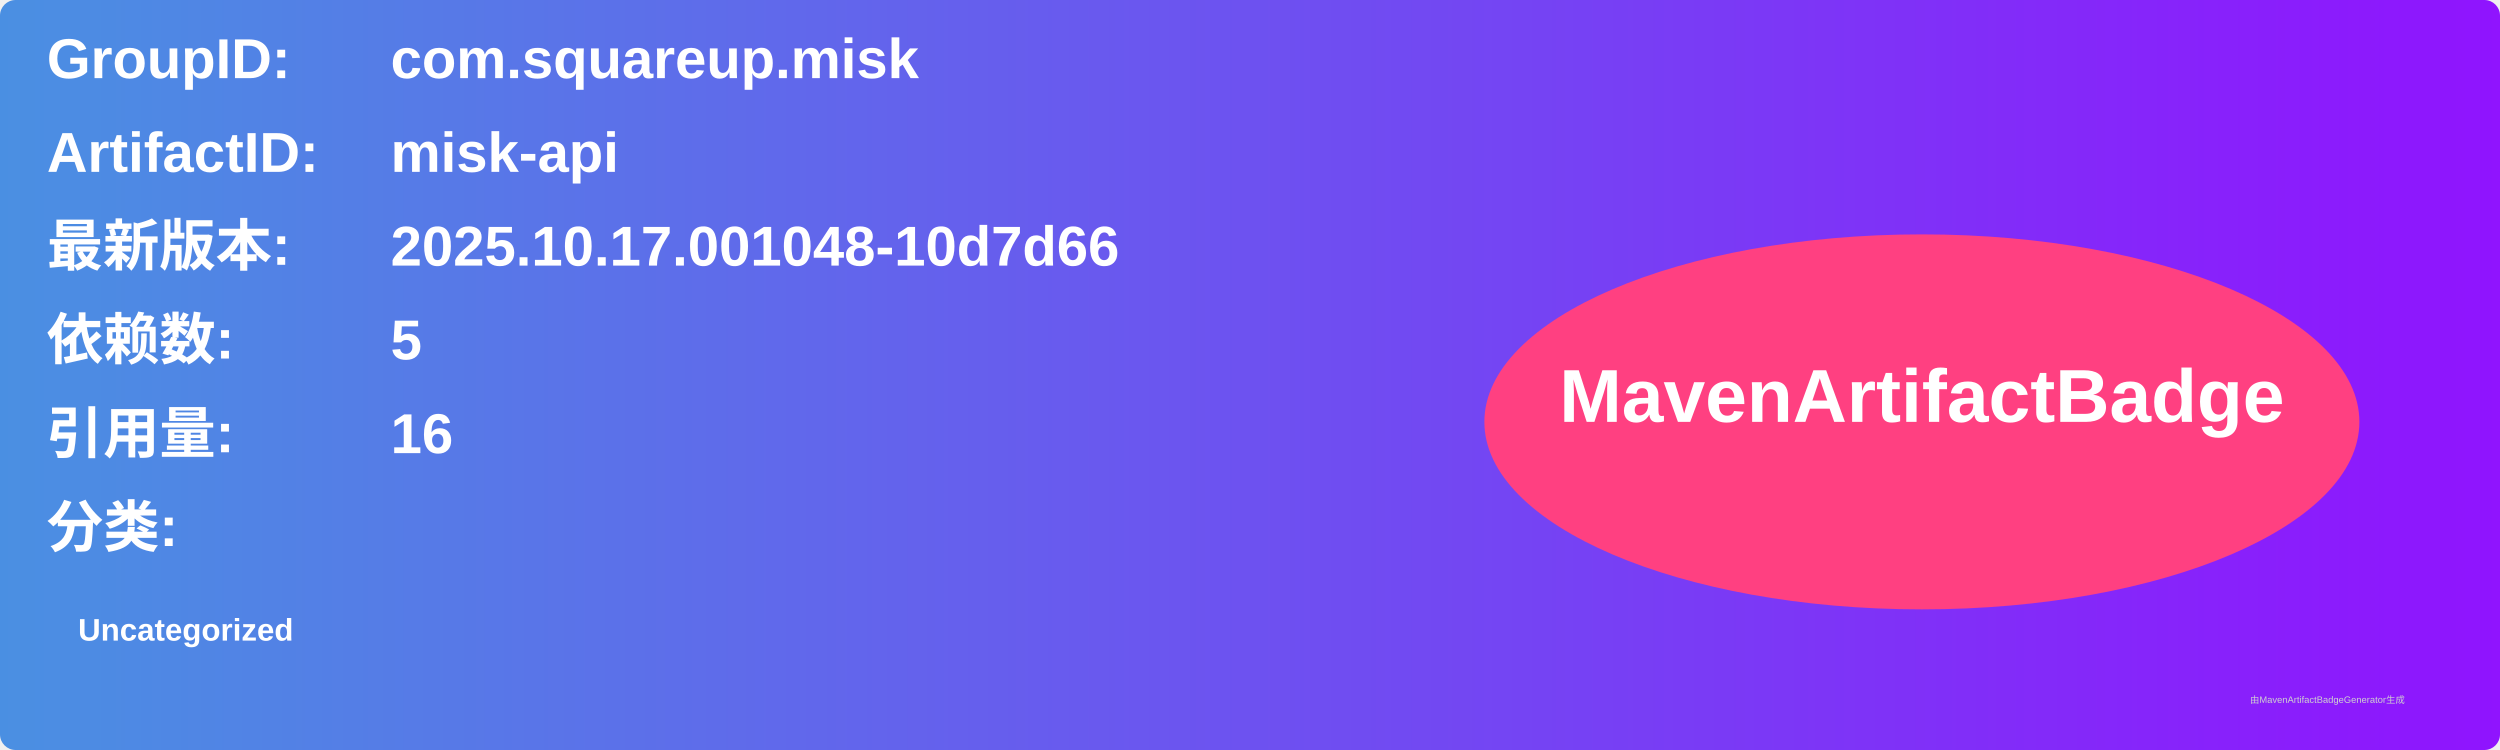
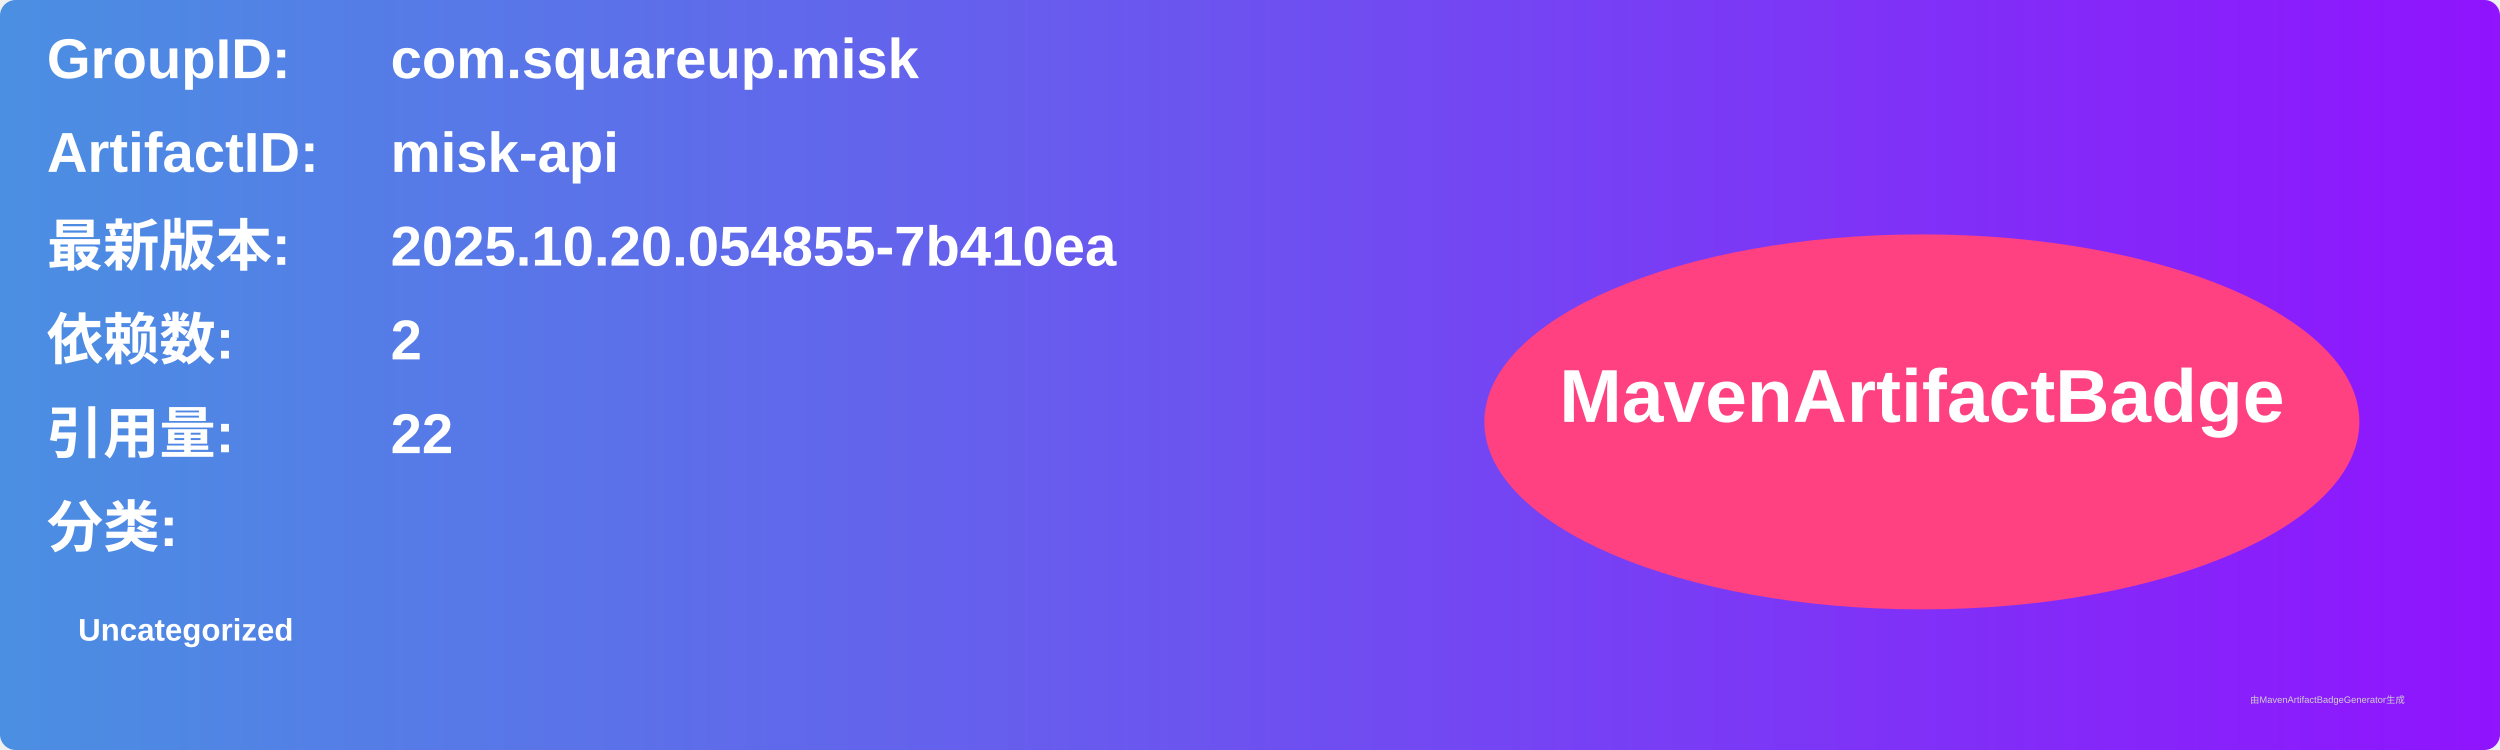
<svg xmlns="http://www.w3.org/2000/svg" width="800" height="240" viewBox="0 0 800 240">
  <linearGradient id="grad" x1="0%" y1="0%" x2="100%" y2="0%">
    <stop offset="0%" stop-color="#4a90e2" />
    <stop offset="100%" stop-color="#9013fe" />
  </linearGradient>
  <rect width="100%" height="100%" rx="5" ry="5" fill="url(#grad)" />
  <g transform="translate(15, 15)">
    <text x="0" y="10" font-family="Arial" font-size="18" fill="white" font-weight="bold" width="260">GroupID:</text>
    <text x="110" y="10" font-family="Arial" font-size="18" fill="white" font-weight="bold" width="460">com.squareup.misk</text>
    <text x="0" y="40" font-family="Arial" font-size="18" fill="white" font-weight="bold" width="260">ArtifactID:</text>
    <text x="110" y="40" font-family="Arial" font-size="18" fill="white" font-weight="bold" width="460">misk-api</text>
    <text x="0" y="70" font-family="Arial" font-size="18" fill="white" font-weight="bold">最新版本:</text>
    <text x="110" y="70" font-family="Arial" font-size="18" fill="white" font-weight="bold">
-       <tspan font-weight="bold">2025.10.17.001048-10d7d66</tspan>
+       <tspan font-weight="bold">2025.10.20.054855-7b410ea</tspan>
    </text>
    <text x="0" y="100" font-family="Arial" font-size="18" fill="white" font-weight="bold">依赖数: </text>
    <text x="110" y="100" font-family="Arial" font-size="18" fill="white">
-       <tspan font-weight="bold">5</tspan>
+       <tspan font-weight="bold">2</tspan>
    </text>
    <text x="0" y="130" font-family="Arial" font-size="18" fill="white" font-weight="bold">引用量: </text>
    <text x="110" y="130" font-family="Arial" font-size="18" fill="white">
-       <tspan font-weight="bold">16</tspan>
+       <tspan font-weight="bold">22</tspan>
    </text>
    <text x="0" y="160" font-family="Arial" font-size="18" fill="white" font-weight="bold">分类:</text>
    <text x="10" y="190" font-family="Arial" font-size="10" fill="white">
      <tspan font-weight="bold">Uncategorized</tspan>
    </text>
    <ellipse cx="600" cy="120" rx="140" ry="60" fill="#ff4081" />
    <text x="600" y="120" text-anchor="middle" font-family="Arial" font-size="24" fill="white" font-weight="bold">MavenArtifactBadge</text>
  </g>
  <text x="720" y="225" font-family="Arial" font-size="3" fill="#d0d0d0">由MavenArtifactBadgeGenerator生成</text>
</svg>
